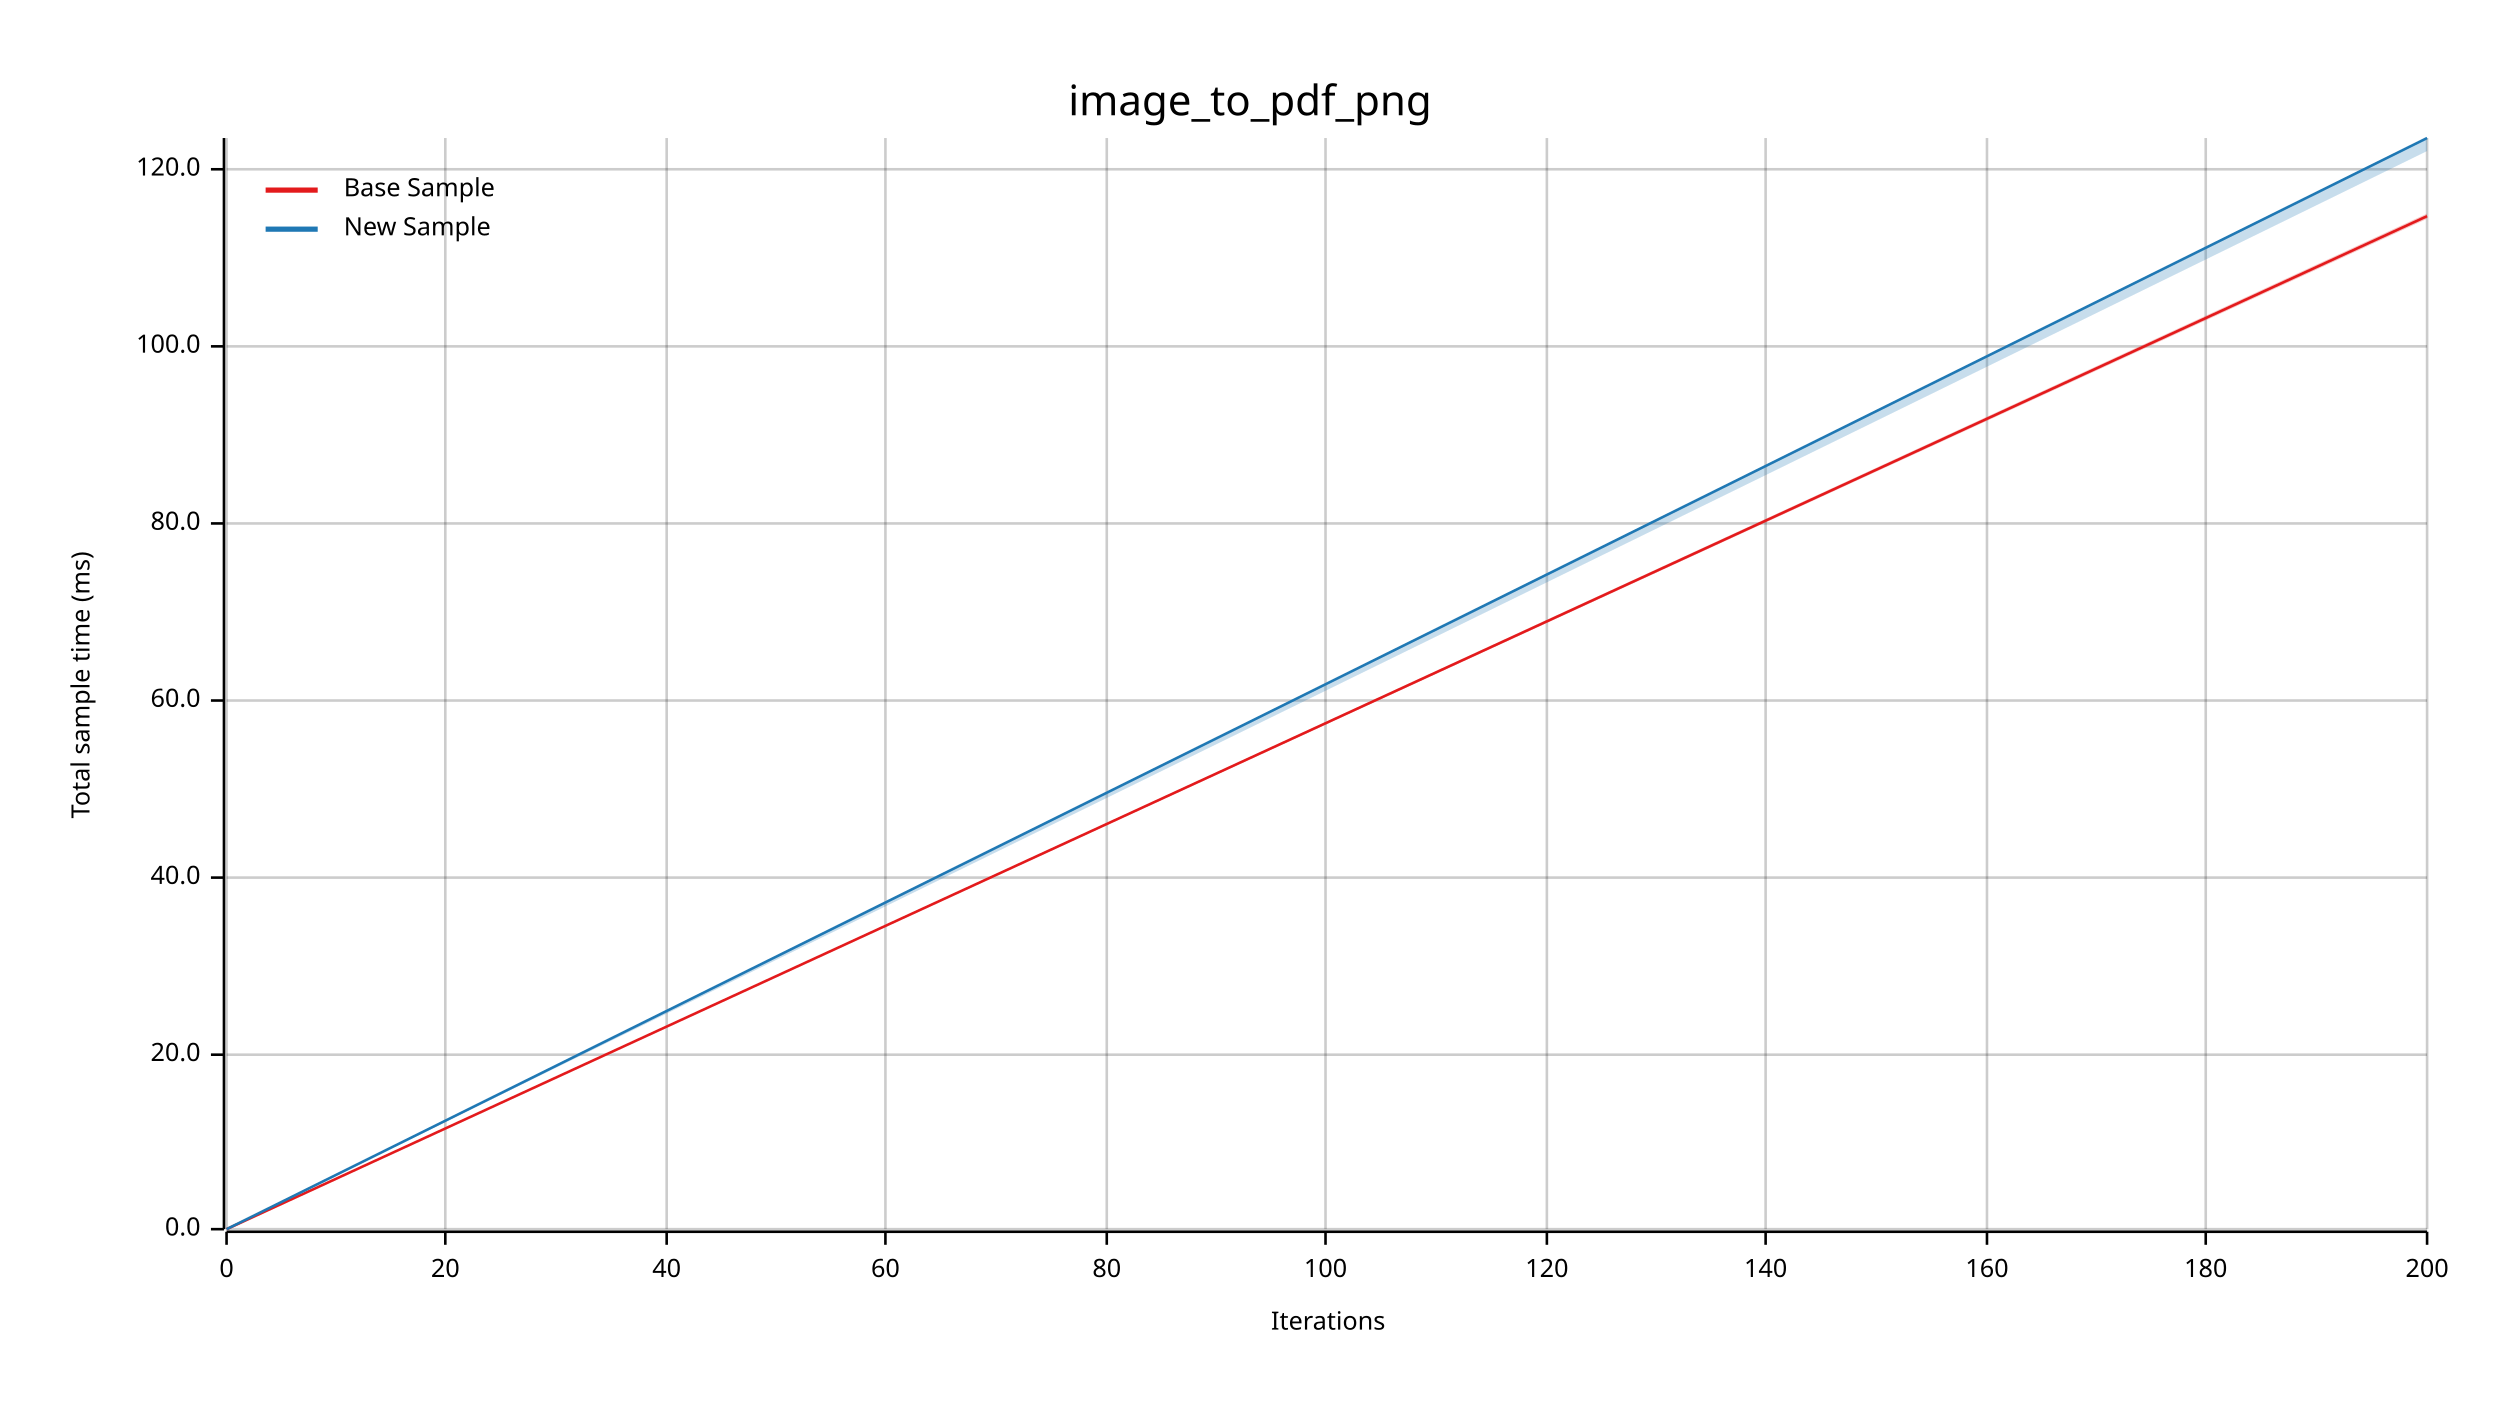
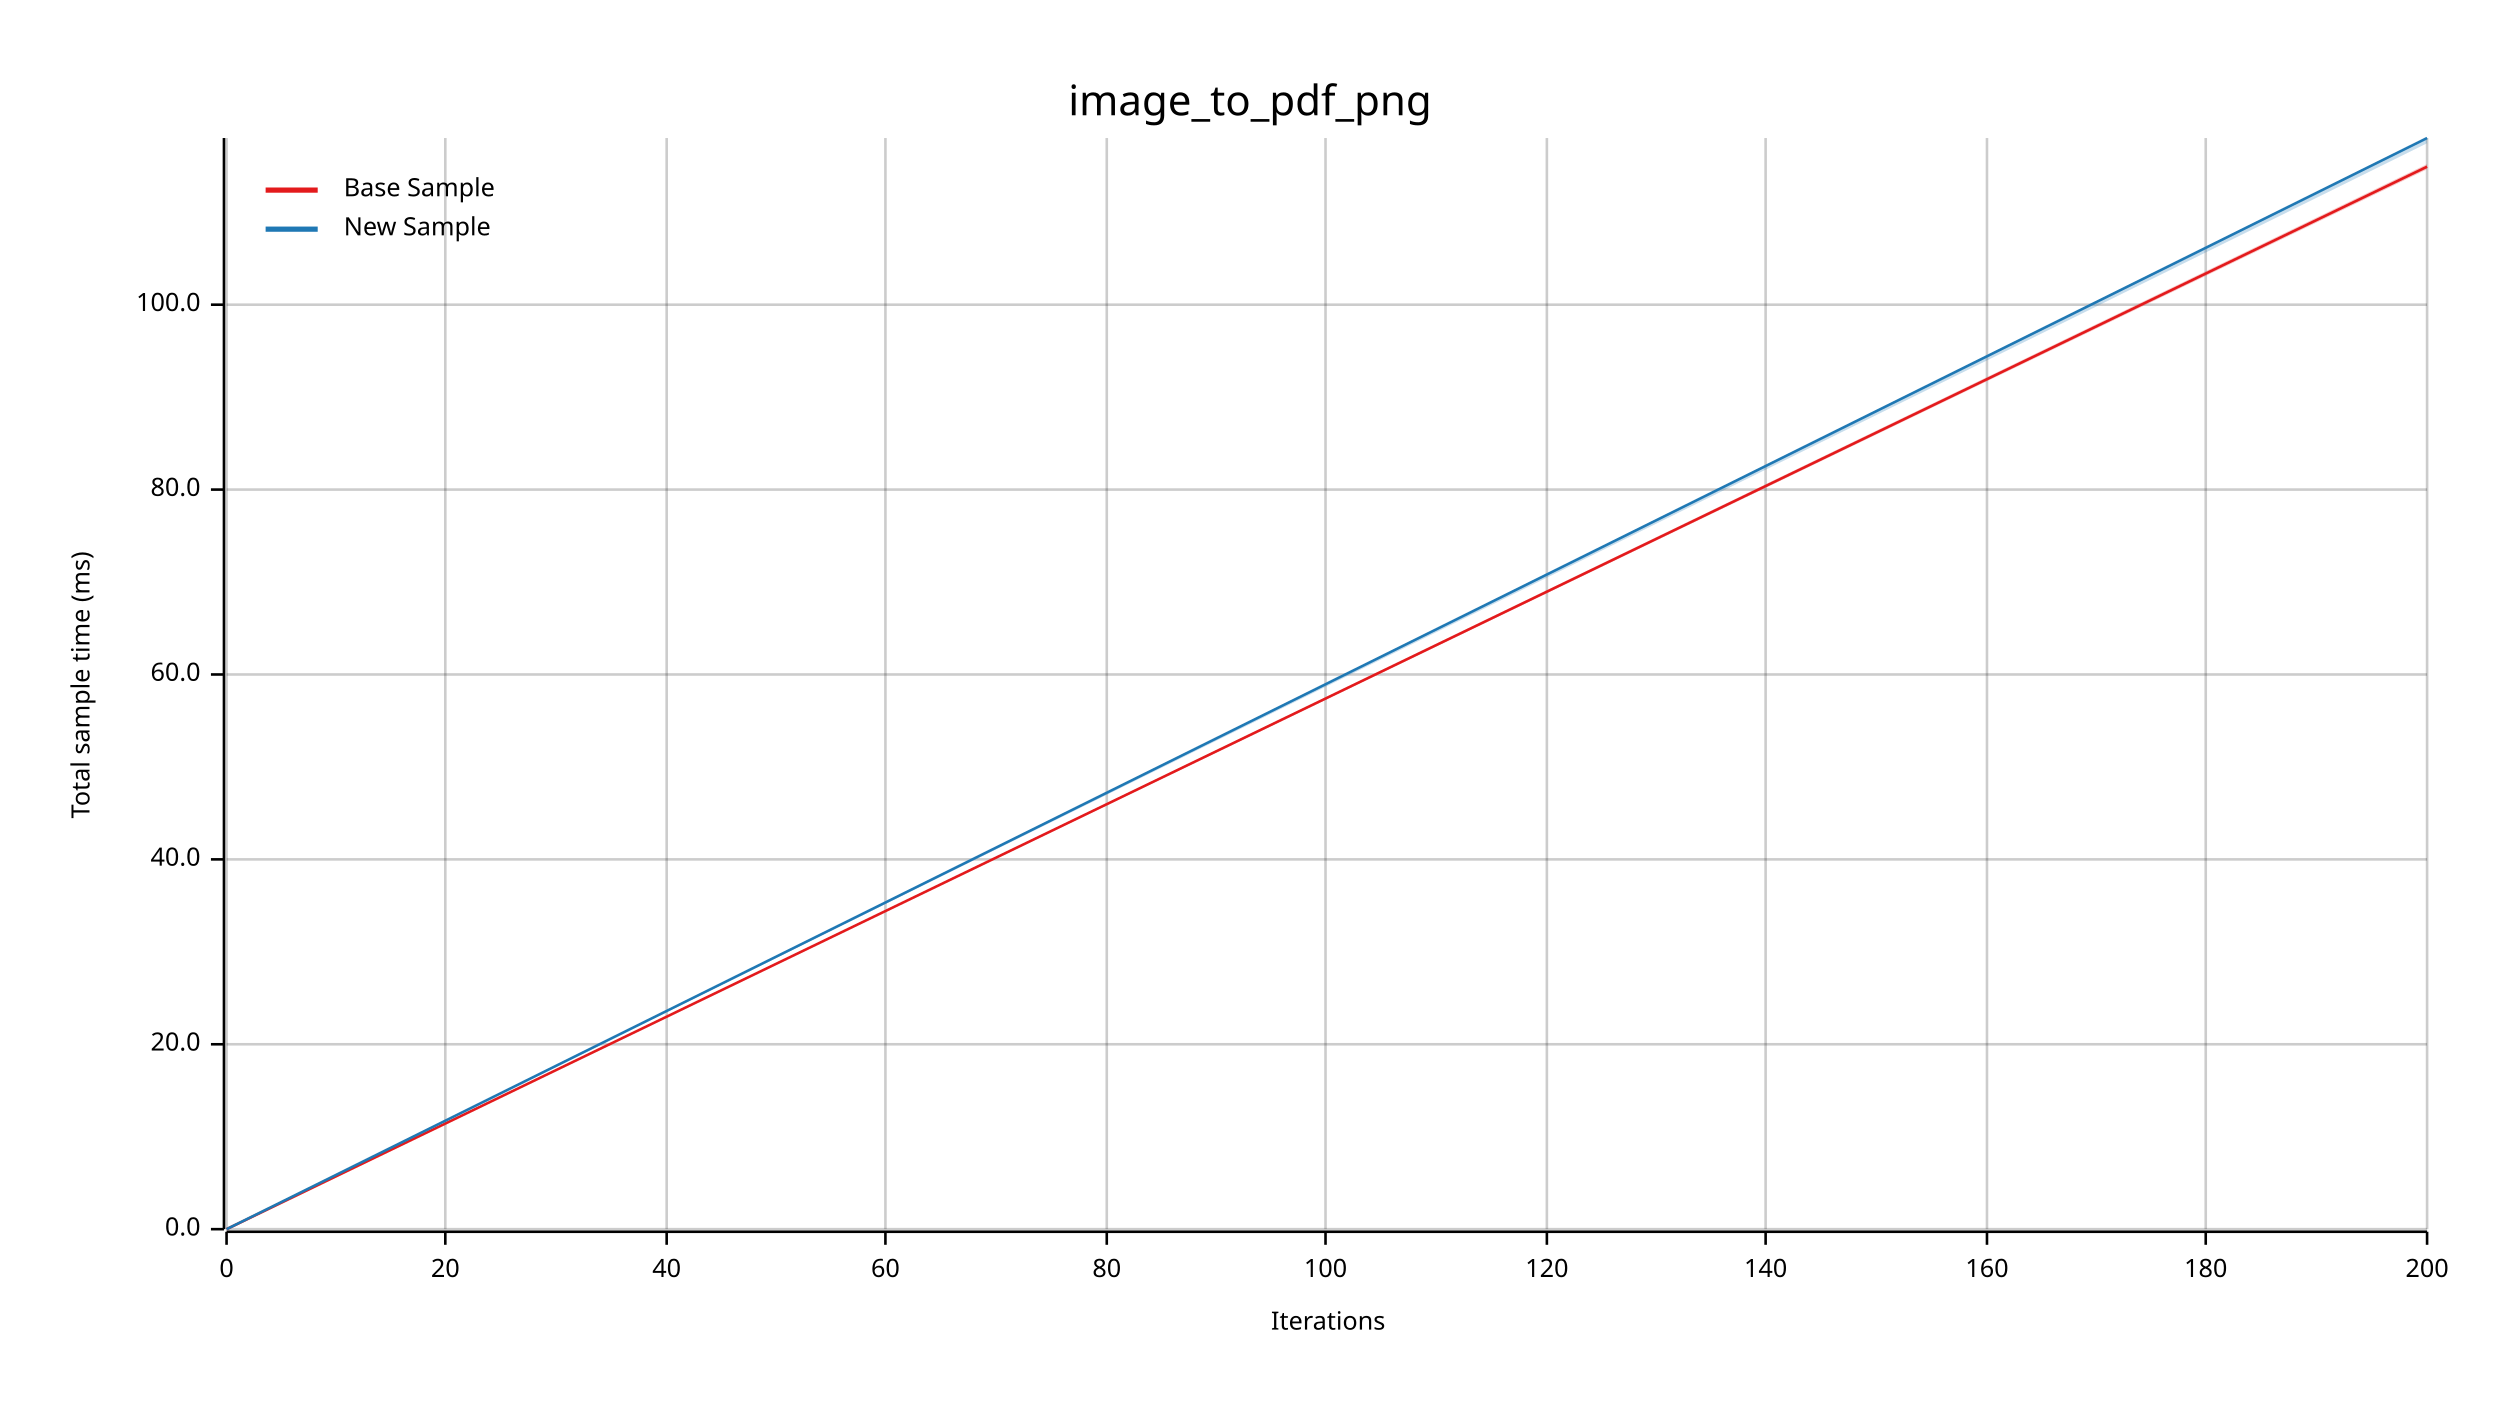
<svg xmlns="http://www.w3.org/2000/svg" width="960" height="540" viewBox="0 0 960 540">
  <text x="480" y="32" dy="0.76em" text-anchor="middle" font-family="sans-serif" font-size="16.129" opacity="1" fill="#000000">
image_to_pdf_png
</text>
  <text x="27" y="263" dy="0.76em" text-anchor="middle" font-family="sans-serif" font-size="9.677" opacity="1" fill="#000000" transform="rotate(270, 27, 263)">
Total sample time (ms)
</text>
  <text x="510" y="513" dy="-0.5ex" text-anchor="middle" font-family="sans-serif" font-size="9.677" opacity="1" fill="#000000">
Iterations
</text>
  <line opacity="0.2" stroke="#000000" stroke-width="1" x1="87" y1="472" x2="87" y2="53" />
  <line opacity="0.2" stroke="#000000" stroke-width="1" x1="171" y1="472" x2="171" y2="53" />
  <line opacity="0.2" stroke="#000000" stroke-width="1" x1="256" y1="472" x2="256" y2="53" />
  <line opacity="0.2" stroke="#000000" stroke-width="1" x1="340" y1="472" x2="340" y2="53" />
  <line opacity="0.2" stroke="#000000" stroke-width="1" x1="425" y1="472" x2="425" y2="53" />
  <line opacity="0.2" stroke="#000000" stroke-width="1" x1="509" y1="472" x2="509" y2="53" />
  <line opacity="0.2" stroke="#000000" stroke-width="1" x1="594" y1="472" x2="594" y2="53" />
  <line opacity="0.2" stroke="#000000" stroke-width="1" x1="678" y1="472" x2="678" y2="53" />
  <line opacity="0.2" stroke="#000000" stroke-width="1" x1="763" y1="472" x2="763" y2="53" />
  <line opacity="0.2" stroke="#000000" stroke-width="1" x1="847" y1="472" x2="847" y2="53" />
  <line opacity="0.2" stroke="#000000" stroke-width="1" x1="932" y1="472" x2="932" y2="53" />
  <line opacity="0.2" stroke="#000000" stroke-width="1" x1="87" y1="472" x2="932" y2="472" />
-   <line opacity="0.2" stroke="#000000" stroke-width="1" x1="87" y1="405" x2="932" y2="405" />
-   <line opacity="0.2" stroke="#000000" stroke-width="1" x1="87" y1="337" x2="932" y2="337" />
-   <line opacity="0.2" stroke="#000000" stroke-width="1" x1="87" y1="269" x2="932" y2="269" />
-   <line opacity="0.2" stroke="#000000" stroke-width="1" x1="87" y1="201" x2="932" y2="201" />
-   <line opacity="0.2" stroke="#000000" stroke-width="1" x1="87" y1="133" x2="932" y2="133" />
-   <line opacity="0.2" stroke="#000000" stroke-width="1" x1="87" y1="65" x2="932" y2="65" />
+   <line opacity="0.2" stroke="#000000" stroke-width="1" x1="87" y1="401" x2="932" y2="401" />
+   <line opacity="0.2" stroke="#000000" stroke-width="1" x1="87" y1="330" x2="932" y2="330" />
+   <line opacity="0.2" stroke="#000000" stroke-width="1" x1="87" y1="259" x2="932" y2="259" />
+   <line opacity="0.2" stroke="#000000" stroke-width="1" x1="87" y1="188" x2="932" y2="188" />
+   <line opacity="0.2" stroke="#000000" stroke-width="1" x1="87" y1="117" x2="932" y2="117" />
  <polyline fill="none" opacity="1" stroke="#000000" stroke-width="1" points="86,53 86,472 " />
  <text x="77" y="472" dy="0.5ex" text-anchor="end" font-family="sans-serif" font-size="9.677" opacity="1" fill="#000000">
0.0
</text>
  <polyline fill="none" opacity="1" stroke="#000000" stroke-width="1" points="81,472 86,472 " />
-   <text x="77" y="405" dy="0.5ex" text-anchor="end" font-family="sans-serif" font-size="9.677" opacity="1" fill="#000000">
+   <text x="77" y="401" dy="0.5ex" text-anchor="end" font-family="sans-serif" font-size="9.677" opacity="1" fill="#000000">
20.0
</text>
-   <polyline fill="none" opacity="1" stroke="#000000" stroke-width="1" points="81,405 86,405 " />
-   <text x="77" y="337" dy="0.5ex" text-anchor="end" font-family="sans-serif" font-size="9.677" opacity="1" fill="#000000">
+   <polyline fill="none" opacity="1" stroke="#000000" stroke-width="1" points="81,401 86,401 " />
+   <text x="77" y="330" dy="0.5ex" text-anchor="end" font-family="sans-serif" font-size="9.677" opacity="1" fill="#000000">
40.0
</text>
-   <polyline fill="none" opacity="1" stroke="#000000" stroke-width="1" points="81,337 86,337 " />
-   <text x="77" y="269" dy="0.5ex" text-anchor="end" font-family="sans-serif" font-size="9.677" opacity="1" fill="#000000">
+   <polyline fill="none" opacity="1" stroke="#000000" stroke-width="1" points="81,330 86,330 " />
+   <text x="77" y="259" dy="0.5ex" text-anchor="end" font-family="sans-serif" font-size="9.677" opacity="1" fill="#000000">
60.0
</text>
-   <polyline fill="none" opacity="1" stroke="#000000" stroke-width="1" points="81,269 86,269 " />
-   <text x="77" y="201" dy="0.5ex" text-anchor="end" font-family="sans-serif" font-size="9.677" opacity="1" fill="#000000">
+   <polyline fill="none" opacity="1" stroke="#000000" stroke-width="1" points="81,259 86,259 " />
+   <text x="77" y="188" dy="0.5ex" text-anchor="end" font-family="sans-serif" font-size="9.677" opacity="1" fill="#000000">
80.0
</text>
-   <polyline fill="none" opacity="1" stroke="#000000" stroke-width="1" points="81,201 86,201 " />
-   <text x="77" y="133" dy="0.5ex" text-anchor="end" font-family="sans-serif" font-size="9.677" opacity="1" fill="#000000">
+   <polyline fill="none" opacity="1" stroke="#000000" stroke-width="1" points="81,188 86,188 " />
+   <text x="77" y="117" dy="0.5ex" text-anchor="end" font-family="sans-serif" font-size="9.677" opacity="1" fill="#000000">
100.0
</text>
-   <polyline fill="none" opacity="1" stroke="#000000" stroke-width="1" points="81,133 86,133 " />
-   <text x="77" y="65" dy="0.5ex" text-anchor="end" font-family="sans-serif" font-size="9.677" opacity="1" fill="#000000">
- 120.0
- </text>
-   <polyline fill="none" opacity="1" stroke="#000000" stroke-width="1" points="81,65 86,65 " />
+   <polyline fill="none" opacity="1" stroke="#000000" stroke-width="1" points="81,117 86,117 " />
  <polyline fill="none" opacity="1" stroke="#000000" stroke-width="1" points="87,473 932,473 " />
  <text x="87" y="483" dy="0.76em" text-anchor="middle" font-family="sans-serif" font-size="9.677" opacity="1" fill="#000000">
0
</text>
  <polyline fill="none" opacity="1" stroke="#000000" stroke-width="1" points="87,473 87,478 " />
  <text x="171" y="483" dy="0.76em" text-anchor="middle" font-family="sans-serif" font-size="9.677" opacity="1" fill="#000000">
20
</text>
  <polyline fill="none" opacity="1" stroke="#000000" stroke-width="1" points="171,473 171,478 " />
  <text x="256" y="483" dy="0.76em" text-anchor="middle" font-family="sans-serif" font-size="9.677" opacity="1" fill="#000000">
40
</text>
  <polyline fill="none" opacity="1" stroke="#000000" stroke-width="1" points="256,473 256,478 " />
  <text x="340" y="483" dy="0.76em" text-anchor="middle" font-family="sans-serif" font-size="9.677" opacity="1" fill="#000000">
60
</text>
  <polyline fill="none" opacity="1" stroke="#000000" stroke-width="1" points="340,473 340,478 " />
  <text x="425" y="483" dy="0.76em" text-anchor="middle" font-family="sans-serif" font-size="9.677" opacity="1" fill="#000000">
80
</text>
  <polyline fill="none" opacity="1" stroke="#000000" stroke-width="1" points="425,473 425,478 " />
  <text x="509" y="483" dy="0.76em" text-anchor="middle" font-family="sans-serif" font-size="9.677" opacity="1" fill="#000000">
100
</text>
  <polyline fill="none" opacity="1" stroke="#000000" stroke-width="1" points="509,473 509,478 " />
  <text x="594" y="483" dy="0.76em" text-anchor="middle" font-family="sans-serif" font-size="9.677" opacity="1" fill="#000000">
120
</text>
  <polyline fill="none" opacity="1" stroke="#000000" stroke-width="1" points="594,473 594,478 " />
  <text x="678" y="483" dy="0.76em" text-anchor="middle" font-family="sans-serif" font-size="9.677" opacity="1" fill="#000000">
140
</text>
  <polyline fill="none" opacity="1" stroke="#000000" stroke-width="1" points="678,473 678,478 " />
  <text x="763" y="483" dy="0.76em" text-anchor="middle" font-family="sans-serif" font-size="9.677" opacity="1" fill="#000000">
160
</text>
  <polyline fill="none" opacity="1" stroke="#000000" stroke-width="1" points="763,473 763,478 " />
  <text x="847" y="483" dy="0.76em" text-anchor="middle" font-family="sans-serif" font-size="9.677" opacity="1" fill="#000000">
180
</text>
  <polyline fill="none" opacity="1" stroke="#000000" stroke-width="1" points="847,473 847,478 " />
  <text x="932" y="483" dy="0.76em" text-anchor="middle" font-family="sans-serif" font-size="9.677" opacity="1" fill="#000000">
200
</text>
  <polyline fill="none" opacity="1" stroke="#000000" stroke-width="1" points="932,473 932,478 " />
-   <polyline fill="none" opacity="1" stroke="#E31A1C" stroke-width="1" points="87,472 932,83 " />
-   <polygon opacity="0.25" fill="#E31A1C" points="87,472 932,84 932,82 " />
+   <polyline fill="none" opacity="1" stroke="#E31A1C" stroke-width="1" points="87,472 932,64 " />
+   <polygon opacity="0.25" fill="#E31A1C" points="87,472 932,65 932,63 " />
  <polyline fill="none" opacity="1" stroke="#1F78B4" stroke-width="1" points="87,472 932,53 " />
-   <polygon opacity="0.25" fill="#1F78B4" points="87,472 932,58 932,53 " />
+   <polygon opacity="0.25" fill="#1F78B4" points="87,472 932,55 932,53 " />
  <text x="132" y="68" dy="0.76em" text-anchor="start" font-family="sans-serif" font-size="9.677" opacity="1" fill="#000000">
Base Sample
</text>
  <text x="132" y="83" dy="0.76em" text-anchor="start" font-family="sans-serif" font-size="9.677" opacity="1" fill="#000000">
New Sample
</text>
  <polyline fill="none" opacity="1" stroke="#E31A1C" stroke-width="2" points="102,73 122,73 " />
  <polyline fill="none" opacity="1" stroke="#1F78B4" stroke-width="2" points="102,88 122,88 " />
</svg>
